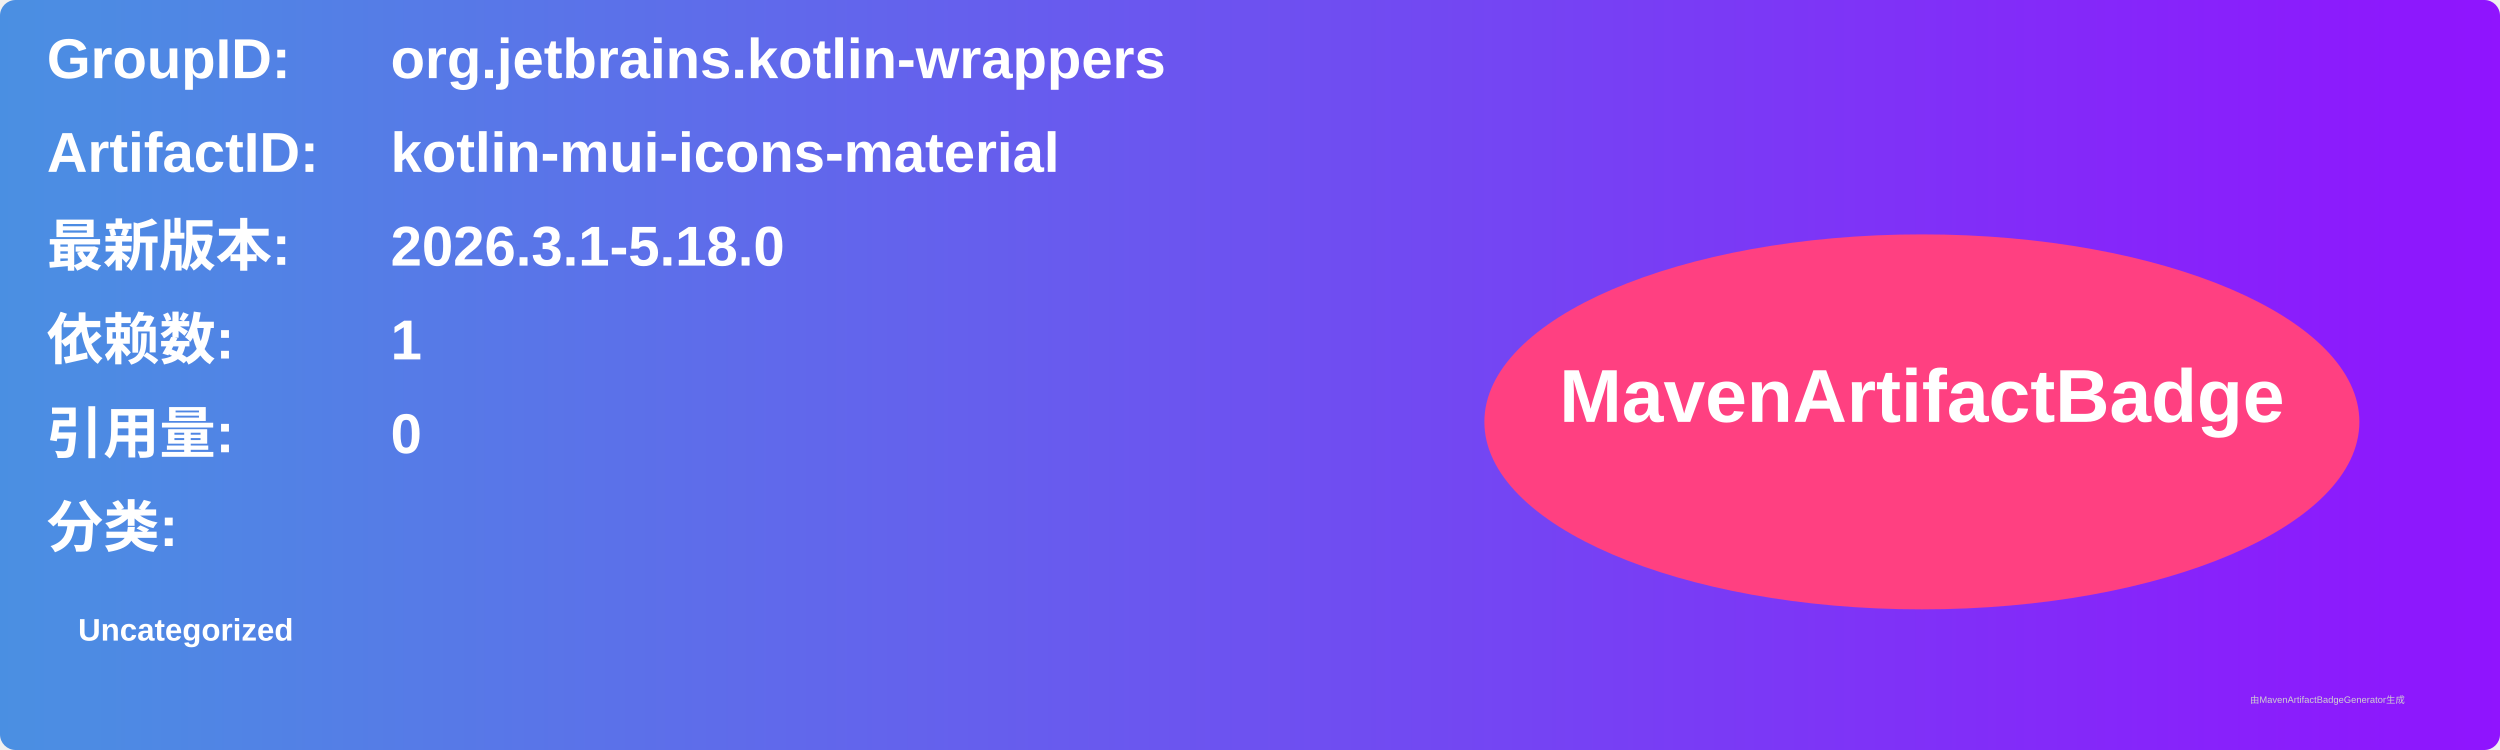
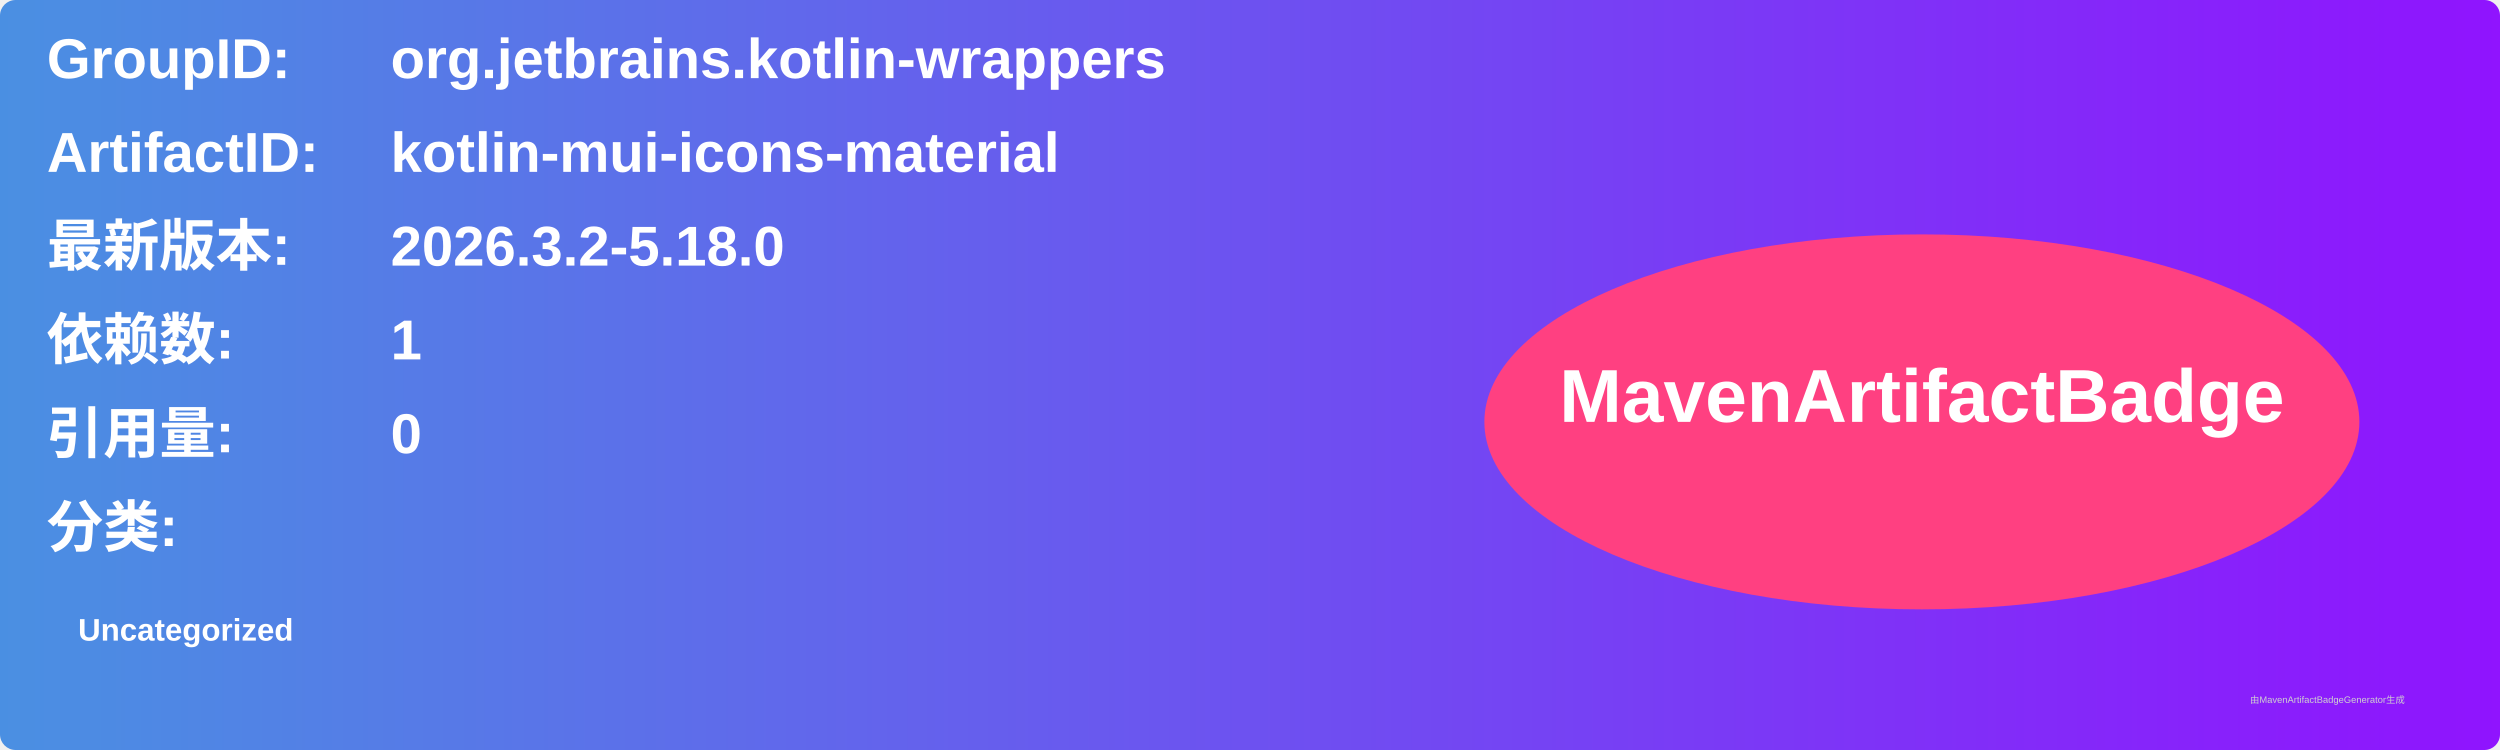
<svg xmlns="http://www.w3.org/2000/svg" width="800" height="240" viewBox="0 0 800 240">
  <linearGradient id="grad" x1="0%" y1="0%" x2="100%" y2="0%">
    <stop offset="0%" stop-color="#4a90e2" />
    <stop offset="100%" stop-color="#9013fe" />
  </linearGradient>
  <rect width="100%" height="100%" rx="5" ry="5" fill="url(#grad)" />
  <g transform="translate(15, 15)">
    <text x="0" y="10" font-family="Arial" font-size="18" fill="white" font-weight="bold" width="260">GroupID:</text>
    <text x="110" y="10" font-family="Arial" font-size="18" fill="white" font-weight="bold" width="460">org.jetbrains.kotlin-wrappers</text>
    <text x="0" y="40" font-family="Arial" font-size="18" fill="white" font-weight="bold" width="260">ArtifactID:</text>
    <text x="110" y="40" font-family="Arial" font-size="18" fill="white" font-weight="bold" width="460">kotlin-mui-icons-material</text>
    <text x="0" y="70" font-family="Arial" font-size="18" fill="white" font-weight="bold">最新版本:</text>
    <text x="110" y="70" font-family="Arial" font-size="18" fill="white" font-weight="bold">
-       <tspan font-weight="bold">2026.3.1-5.18.0</tspan>
+       <tspan font-weight="bold">2026.3.2-5.18.0</tspan>
    </text>
    <text x="0" y="100" font-family="Arial" font-size="18" fill="white" font-weight="bold">依赖数: </text>
    <text x="110" y="100" font-family="Arial" font-size="18" fill="white">
      <tspan font-weight="bold">1</tspan>
    </text>
    <text x="0" y="130" font-family="Arial" font-size="18" fill="white" font-weight="bold">引用量: </text>
    <text x="110" y="130" font-family="Arial" font-size="18" fill="white">
      <tspan font-weight="bold">0</tspan>
    </text>
    <text x="0" y="160" font-family="Arial" font-size="18" fill="white" font-weight="bold">分类:</text>
    <text x="10" y="190" font-family="Arial" font-size="10" fill="white">
      <tspan font-weight="bold">Uncategorized</tspan>
    </text>
    <ellipse cx="600" cy="120" rx="140" ry="60" fill="#ff4081" />
    <text x="600" y="120" text-anchor="middle" font-family="Arial" font-size="24" fill="white" font-weight="bold">MavenArtifactBadge</text>
  </g>
  <text x="720" y="225" font-family="Arial" font-size="3" fill="#d0d0d0">由MavenArtifactBadgeGenerator生成</text>
</svg>
